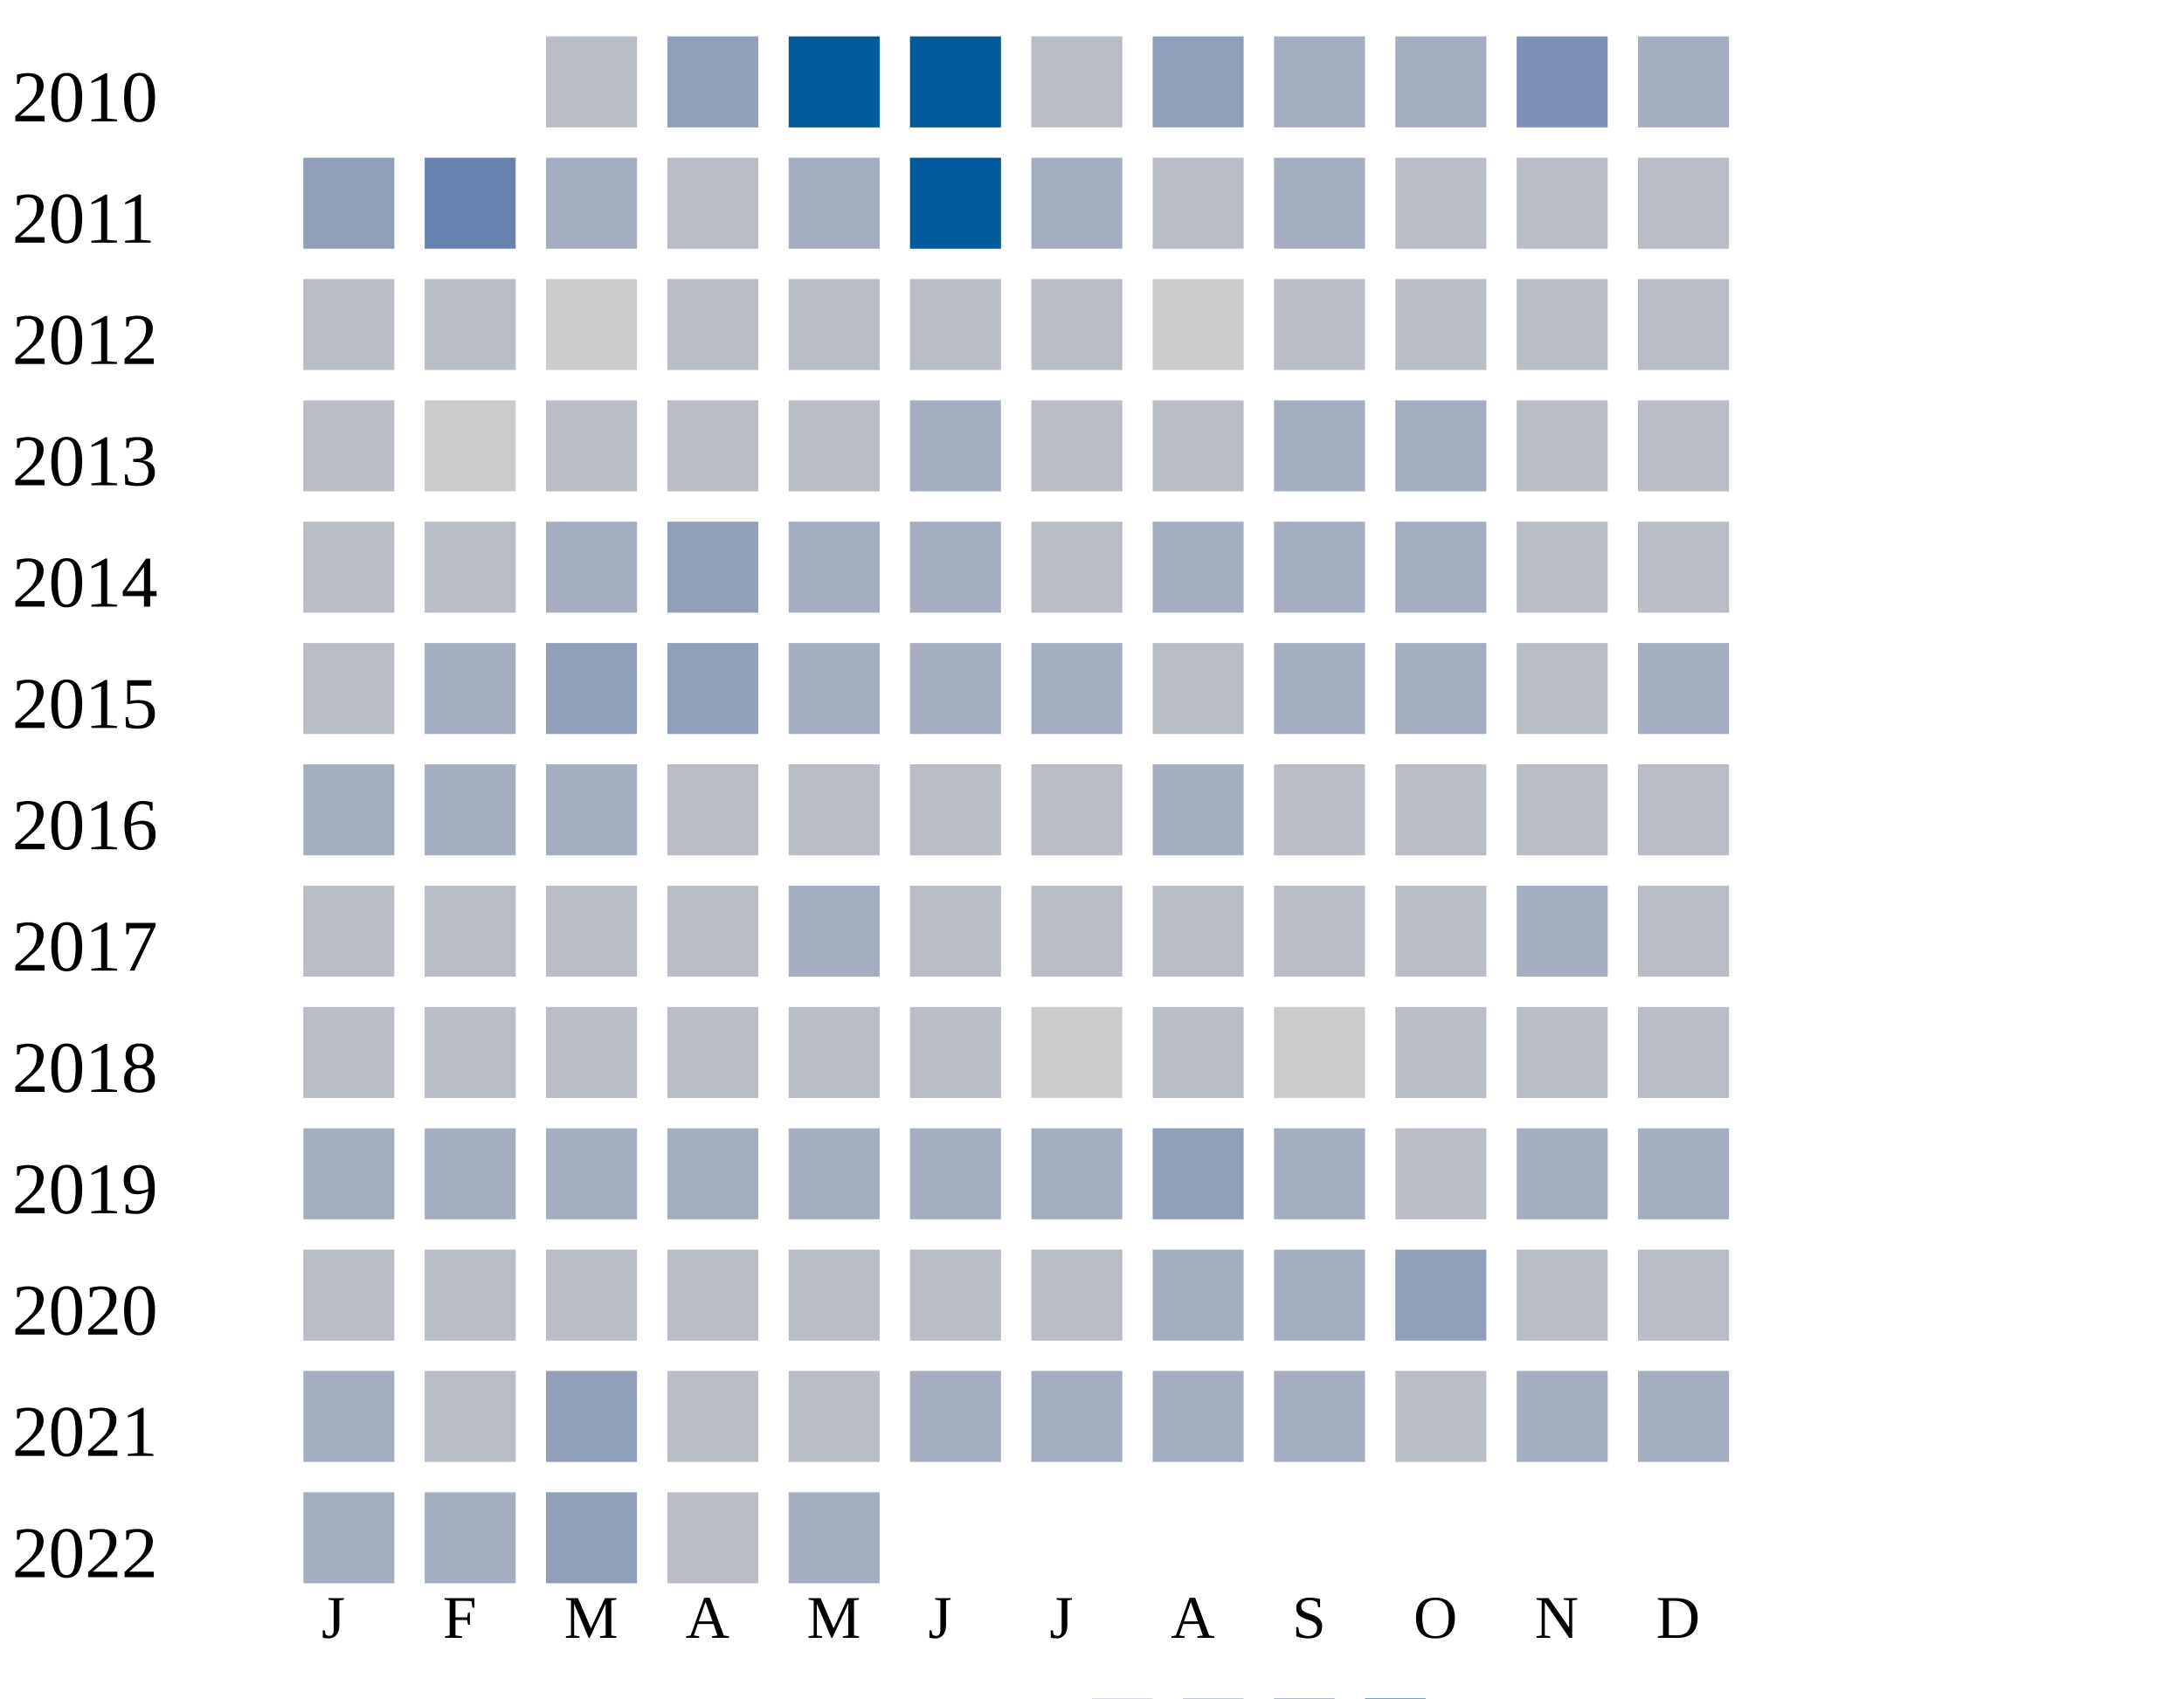
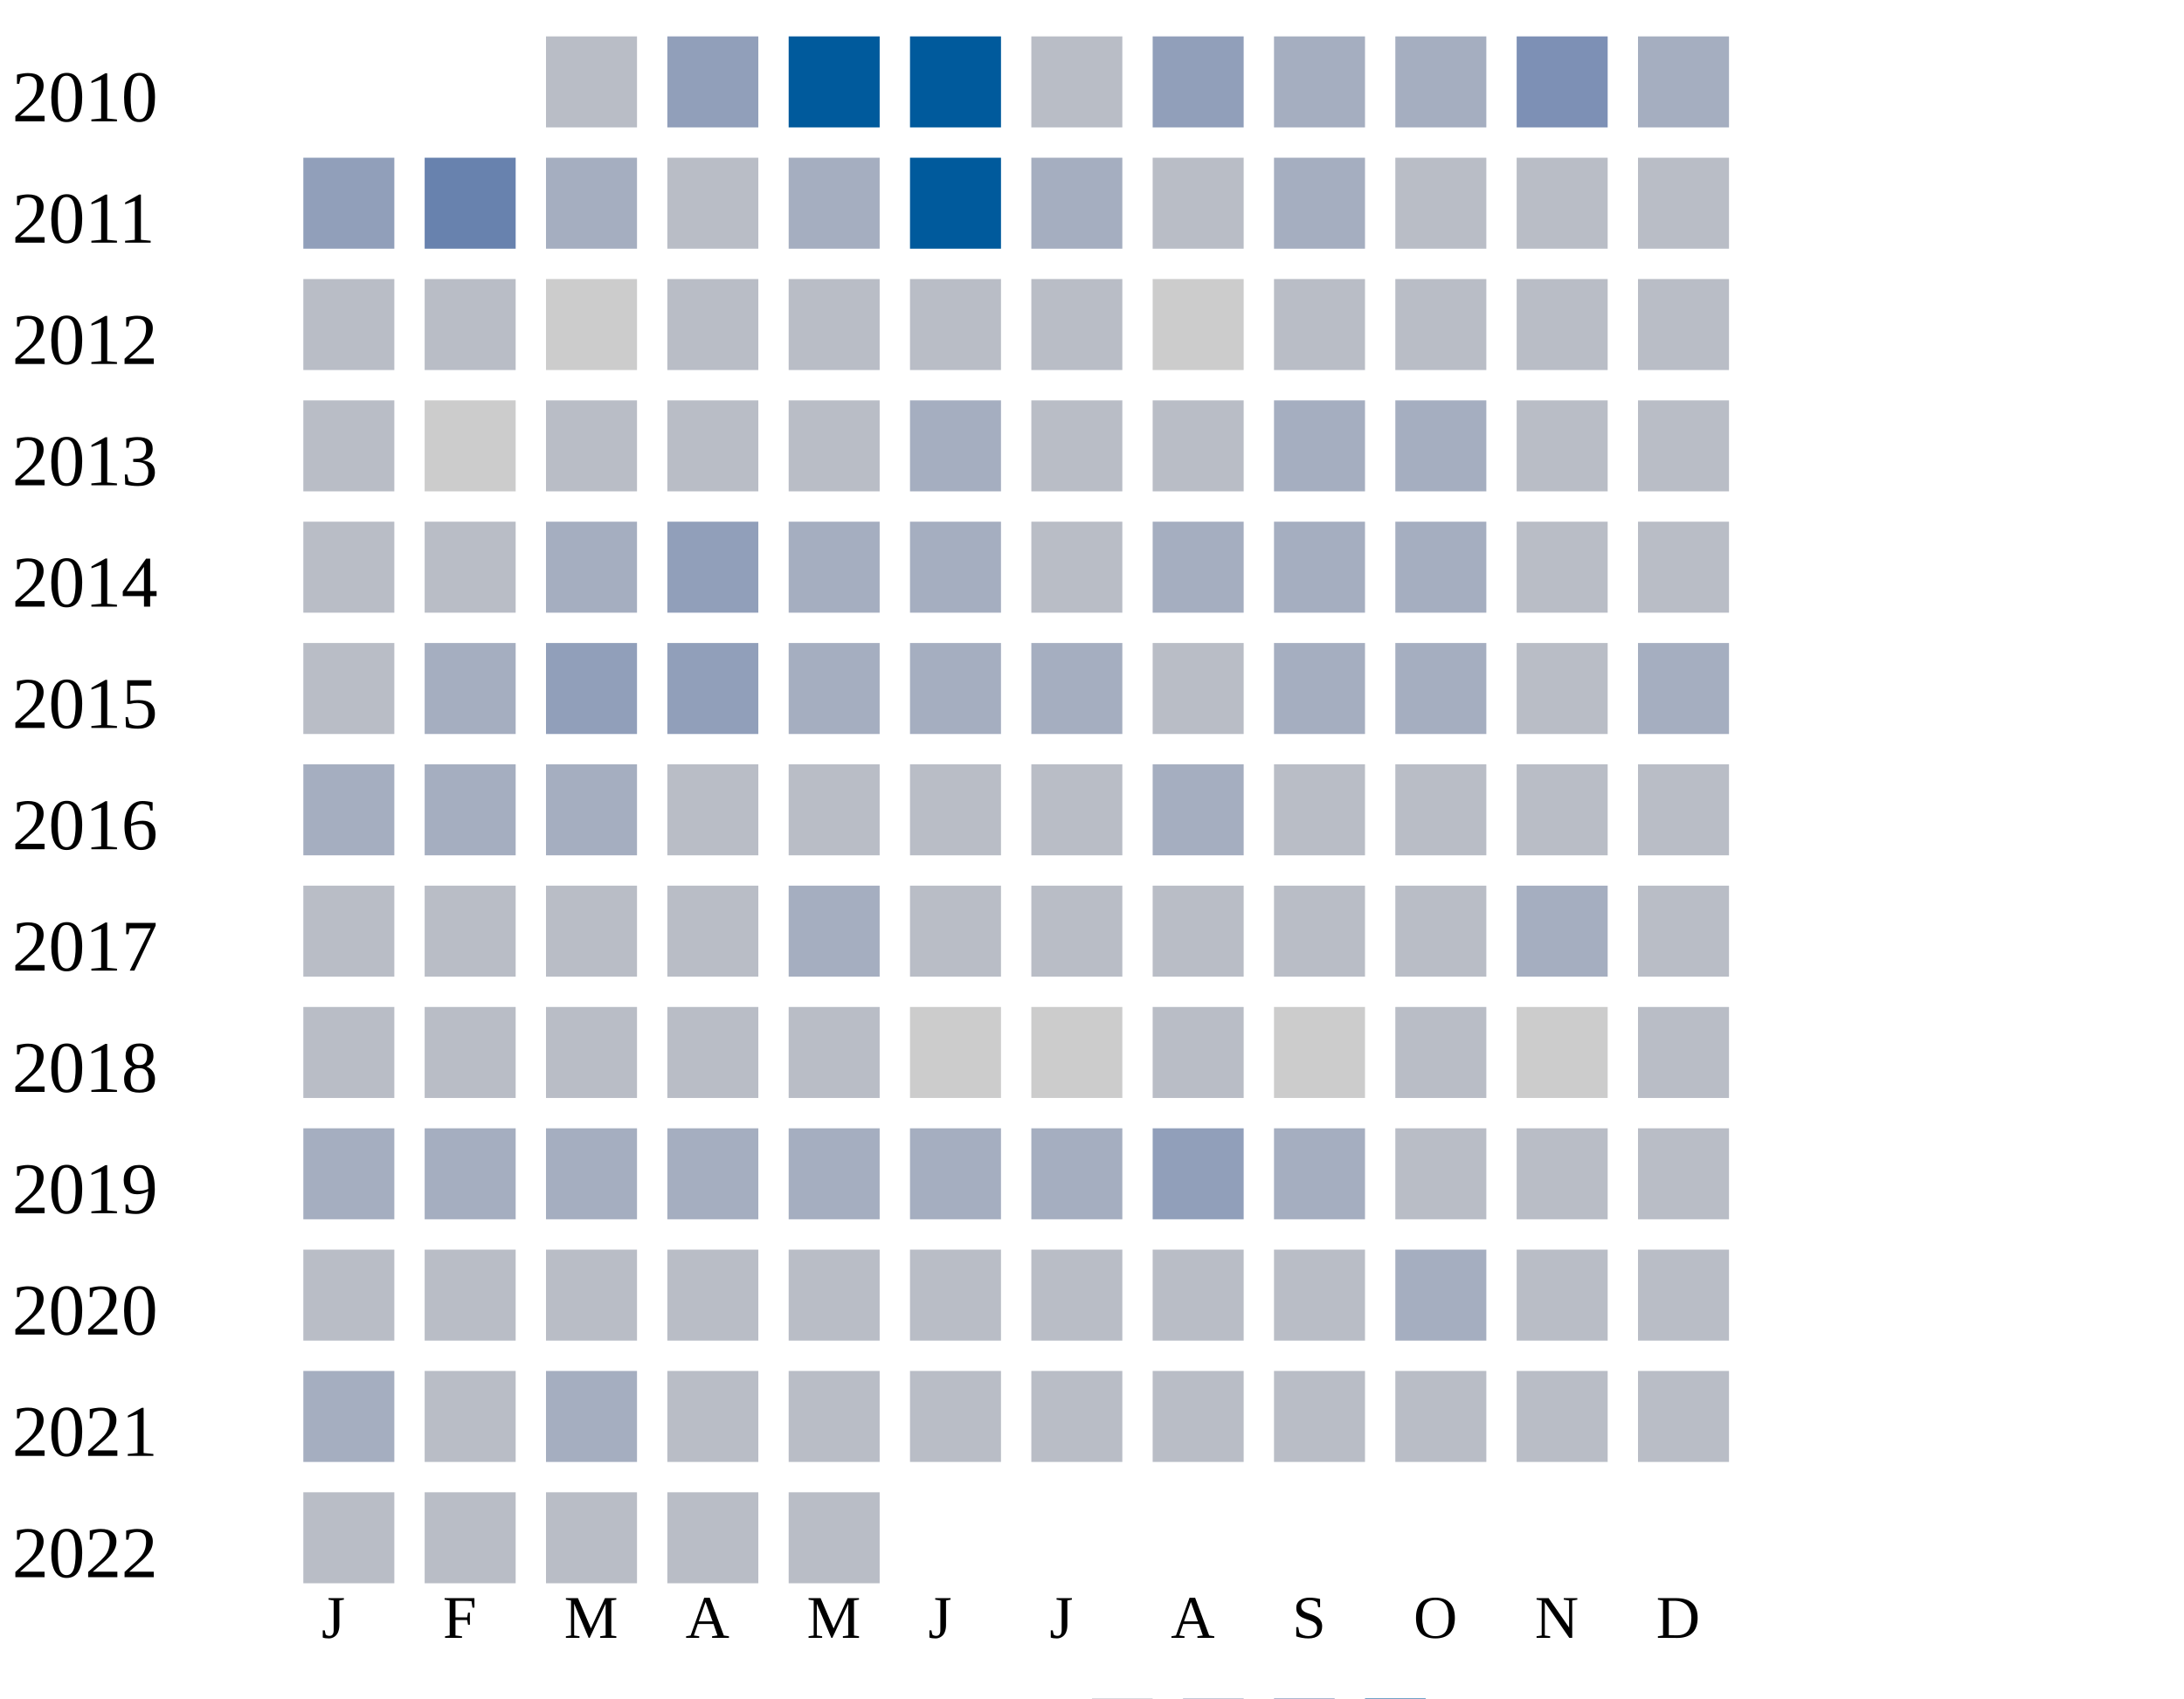
<svg xmlns="http://www.w3.org/2000/svg" width="360" height="280">
  <g transform="translate(0 0)">
    <text x="2" y="20">2010</text>
    <rect x="90" y="6" width="15" height="15" fill="#b9bdc6" />
    <rect x="110" y="6" width="15" height="15" fill="#919fba" />
    <rect x="130" y="6" width="15" height="15" fill="#005a9c" />
    <rect x="150" y="6" width="15" height="15" fill="#005a9c" />
    <rect x="170" y="6" width="15" height="15" fill="#b9bdc6" />
    <rect x="190" y="6" width="15" height="15" fill="#919fba" />
    <rect x="210" y="6" width="15" height="15" fill="#a5aec0" />
    <rect x="230" y="6" width="15" height="15" fill="#a5aec0" />
    <rect x="250" y="6" width="15" height="15" fill="#7d90b5" />
    <rect x="270" y="6" width="15" height="15" fill="#a5aec0" />
  </g>
  <g transform="translate(0 20)">
    <text x="2" y="20">2011</text>
    <rect x="50" y="6" width="15" height="15" fill="#919fba" />
    <rect x="70" y="6" width="15" height="15" fill="#6882ae" />
    <rect x="90" y="6" width="15" height="15" fill="#a5aec0" />
    <rect x="110" y="6" width="15" height="15" fill="#b9bdc6" />
    <rect x="130" y="6" width="15" height="15" fill="#a5aec0" />
    <rect x="150" y="6" width="15" height="15" fill="#005a9c" />
    <rect x="170" y="6" width="15" height="15" fill="#a5aec0" />
    <rect x="190" y="6" width="15" height="15" fill="#b9bdc6" />
    <rect x="210" y="6" width="15" height="15" fill="#a5aec0" />
    <rect x="230" y="6" width="15" height="15" fill="#b9bdc6" />
    <rect x="250" y="6" width="15" height="15" fill="#b9bdc6" />
    <rect x="270" y="6" width="15" height="15" fill="#b9bdc6" />
  </g>
  <g transform="translate(0 40)">
    <text x="2" y="20">2012</text>
    <rect x="50" y="6" width="15" height="15" fill="#b9bdc6" />
    <rect x="70" y="6" width="15" height="15" fill="#b9bdc6" />
    <rect x="90" y="6" width="15" height="15" fill="#cccccc" />
    <rect x="110" y="6" width="15" height="15" fill="#b9bdc6" />
    <rect x="130" y="6" width="15" height="15" fill="#b9bdc6" />
    <rect x="150" y="6" width="15" height="15" fill="#b9bdc6" />
    <rect x="170" y="6" width="15" height="15" fill="#b9bdc6" />
    <rect x="190" y="6" width="15" height="15" fill="#cccccc" />
    <rect x="210" y="6" width="15" height="15" fill="#b9bdc6" />
    <rect x="230" y="6" width="15" height="15" fill="#b9bdc6" />
    <rect x="250" y="6" width="15" height="15" fill="#b9bdc6" />
    <rect x="270" y="6" width="15" height="15" fill="#b9bdc6" />
  </g>
  <g transform="translate(0 60)">
    <text x="2" y="20">2013</text>
    <rect x="50" y="6" width="15" height="15" fill="#b9bdc6" />
    <rect x="70" y="6" width="15" height="15" fill="#cccccc" />
    <rect x="90" y="6" width="15" height="15" fill="#b9bdc6" />
    <rect x="110" y="6" width="15" height="15" fill="#b9bdc6" />
    <rect x="130" y="6" width="15" height="15" fill="#b9bdc6" />
    <rect x="150" y="6" width="15" height="15" fill="#a5aec0" />
    <rect x="170" y="6" width="15" height="15" fill="#b9bdc6" />
    <rect x="190" y="6" width="15" height="15" fill="#b9bdc6" />
    <rect x="210" y="6" width="15" height="15" fill="#a5aec0" />
    <rect x="230" y="6" width="15" height="15" fill="#a5aec0" />
    <rect x="250" y="6" width="15" height="15" fill="#b9bdc6" />
    <rect x="270" y="6" width="15" height="15" fill="#b9bdc6" />
  </g>
  <g transform="translate(0 80)">
    <text x="2" y="20">2014</text>
    <rect x="50" y="6" width="15" height="15" fill="#b9bdc6" />
    <rect x="70" y="6" width="15" height="15" fill="#b9bdc6" />
    <rect x="90" y="6" width="15" height="15" fill="#a5aec0" />
    <rect x="110" y="6" width="15" height="15" fill="#919fba" />
    <rect x="130" y="6" width="15" height="15" fill="#a5aec0" />
    <rect x="150" y="6" width="15" height="15" fill="#a5aec0" />
    <rect x="170" y="6" width="15" height="15" fill="#b9bdc6" />
    <rect x="190" y="6" width="15" height="15" fill="#a5aec0" />
    <rect x="210" y="6" width="15" height="15" fill="#a5aec0" />
    <rect x="230" y="6" width="15" height="15" fill="#a5aec0" />
    <rect x="250" y="6" width="15" height="15" fill="#b9bdc6" />
    <rect x="270" y="6" width="15" height="15" fill="#b9bdc6" />
  </g>
  <g transform="translate(0 100)">
    <text x="2" y="20">2015</text>
    <rect x="50" y="6" width="15" height="15" fill="#b9bdc6" />
    <rect x="70" y="6" width="15" height="15" fill="#a5aec0" />
    <rect x="90" y="6" width="15" height="15" fill="#919fba" />
    <rect x="110" y="6" width="15" height="15" fill="#919fba" />
    <rect x="130" y="6" width="15" height="15" fill="#a5aec0" />
    <rect x="150" y="6" width="15" height="15" fill="#a5aec0" />
    <rect x="170" y="6" width="15" height="15" fill="#a5aec0" />
    <rect x="190" y="6" width="15" height="15" fill="#b9bdc6" />
    <rect x="210" y="6" width="15" height="15" fill="#a5aec0" />
    <rect x="230" y="6" width="15" height="15" fill="#a5aec0" />
    <rect x="250" y="6" width="15" height="15" fill="#b9bdc6" />
    <rect x="270" y="6" width="15" height="15" fill="#a5aec0" />
  </g>
  <g transform="translate(0 120)">
    <text x="2" y="20">2016</text>
    <rect x="50" y="6" width="15" height="15" fill="#a5aec0" />
    <rect x="70" y="6" width="15" height="15" fill="#a5aec0" />
    <rect x="90" y="6" width="15" height="15" fill="#a5aec0" />
    <rect x="110" y="6" width="15" height="15" fill="#b9bdc6" />
    <rect x="130" y="6" width="15" height="15" fill="#b9bdc6" />
    <rect x="150" y="6" width="15" height="15" fill="#b9bdc6" />
    <rect x="170" y="6" width="15" height="15" fill="#b9bdc6" />
    <rect x="190" y="6" width="15" height="15" fill="#a5aec0" />
    <rect x="210" y="6" width="15" height="15" fill="#b9bdc6" />
    <rect x="230" y="6" width="15" height="15" fill="#b9bdc6" />
    <rect x="250" y="6" width="15" height="15" fill="#b9bdc6" />
    <rect x="270" y="6" width="15" height="15" fill="#b9bdc6" />
  </g>
  <g transform="translate(0 140)">
    <text x="2" y="20">2017</text>
    <rect x="50" y="6" width="15" height="15" fill="#b9bdc6" />
    <rect x="70" y="6" width="15" height="15" fill="#b9bdc6" />
    <rect x="90" y="6" width="15" height="15" fill="#b9bdc6" />
    <rect x="110" y="6" width="15" height="15" fill="#b9bdc6" />
    <rect x="130" y="6" width="15" height="15" fill="#a5aec0" />
    <rect x="150" y="6" width="15" height="15" fill="#b9bdc6" />
    <rect x="170" y="6" width="15" height="15" fill="#b9bdc6" />
    <rect x="190" y="6" width="15" height="15" fill="#b9bdc6" />
    <rect x="210" y="6" width="15" height="15" fill="#b9bdc6" />
    <rect x="230" y="6" width="15" height="15" fill="#b9bdc6" />
    <rect x="250" y="6" width="15" height="15" fill="#a5aec0" />
    <rect x="270" y="6" width="15" height="15" fill="#b9bdc6" />
  </g>
  <g transform="translate(0 160)">
    <text x="2" y="20">2018</text>
    <rect x="50" y="6" width="15" height="15" fill="#b9bdc6" />
    <rect x="70" y="6" width="15" height="15" fill="#b9bdc6" />
    <rect x="90" y="6" width="15" height="15" fill="#b9bdc6" />
    <rect x="110" y="6" width="15" height="15" fill="#b9bdc6" />
    <rect x="130" y="6" width="15" height="15" fill="#b9bdc6" />
-     <rect x="150" y="6" width="15" height="15" fill="#b9bdc6" />
+     <rect x="150" y="6" width="15" height="15" fill="#cccccc" />
    <rect x="170" y="6" width="15" height="15" fill="#cccccc" />
    <rect x="190" y="6" width="15" height="15" fill="#b9bdc6" />
    <rect x="210" y="6" width="15" height="15" fill="#cccccc" />
    <rect x="230" y="6" width="15" height="15" fill="#b9bdc6" />
-     <rect x="250" y="6" width="15" height="15" fill="#b9bdc6" />
+     <rect x="250" y="6" width="15" height="15" fill="#cccccc" />
    <rect x="270" y="6" width="15" height="15" fill="#b9bdc6" />
  </g>
  <g transform="translate(0 180)">
    <text x="2" y="20">2019</text>
    <rect x="50" y="6" width="15" height="15" fill="#a5aec0" />
    <rect x="70" y="6" width="15" height="15" fill="#a5aec0" />
    <rect x="90" y="6" width="15" height="15" fill="#a5aec0" />
    <rect x="110" y="6" width="15" height="15" fill="#a5aec0" />
    <rect x="130" y="6" width="15" height="15" fill="#a5aec0" />
    <rect x="150" y="6" width="15" height="15" fill="#a5aec0" />
    <rect x="170" y="6" width="15" height="15" fill="#a5aec0" />
    <rect x="190" y="6" width="15" height="15" fill="#919fba" />
    <rect x="210" y="6" width="15" height="15" fill="#a5aec0" />
    <rect x="230" y="6" width="15" height="15" fill="#b9bdc6" />
-     <rect x="250" y="6" width="15" height="15" fill="#a5aec0" />
-     <rect x="270" y="6" width="15" height="15" fill="#a5aec0" />
+     <rect x="250" y="6" width="15" height="15" fill="#b9bdc6" />
+     <rect x="270" y="6" width="15" height="15" fill="#b9bdc6" />
  </g>
  <g transform="translate(0 200)">
    <text x="2" y="20">2020</text>
    <rect x="50" y="6" width="15" height="15" fill="#b9bdc6" />
    <rect x="70" y="6" width="15" height="15" fill="#b9bdc6" />
    <rect x="90" y="6" width="15" height="15" fill="#b9bdc6" />
    <rect x="110" y="6" width="15" height="15" fill="#b9bdc6" />
    <rect x="130" y="6" width="15" height="15" fill="#b9bdc6" />
    <rect x="150" y="6" width="15" height="15" fill="#b9bdc6" />
    <rect x="170" y="6" width="15" height="15" fill="#b9bdc6" />
-     <rect x="190" y="6" width="15" height="15" fill="#a5aec0" />
-     <rect x="210" y="6" width="15" height="15" fill="#a5aec0" />
-     <rect x="230" y="6" width="15" height="15" fill="#919fba" />
+     <rect x="190" y="6" width="15" height="15" fill="#b9bdc6" />
+     <rect x="210" y="6" width="15" height="15" fill="#b9bdc6" />
+     <rect x="230" y="6" width="15" height="15" fill="#a5aec0" />
    <rect x="250" y="6" width="15" height="15" fill="#b9bdc6" />
    <rect x="270" y="6" width="15" height="15" fill="#b9bdc6" />
  </g>
  <g transform="translate(0 220)">
    <text x="2" y="20">2021</text>
    <rect x="50" y="6" width="15" height="15" fill="#a5aec0" />
    <rect x="70" y="6" width="15" height="15" fill="#b9bdc6" />
-     <rect x="90" y="6" width="15" height="15" fill="#919fba" />
-     <rect x="110" y="6" width="15" height="15" fill="#b9bdc6" />
-     <rect x="130" y="6" width="15" height="15" fill="#b9bdc6" />
-     <rect x="150" y="6" width="15" height="15" fill="#a5aec0" />
-     <rect x="170" y="6" width="15" height="15" fill="#a5aec0" />
-     <rect x="190" y="6" width="15" height="15" fill="#a5aec0" />
-     <rect x="210" y="6" width="15" height="15" fill="#a5aec0" />
-     <rect x="230" y="6" width="15" height="15" fill="#b9bdc6" />
-     <rect x="250" y="6" width="15" height="15" fill="#a5aec0" />
-     <rect x="270" y="6" width="15" height="15" fill="#a5aec0" />
+     <rect x="90" y="6" width="15" height="15" fill="#a5aec0" />
+     <rect x="110" y="6" width="15" height="15" fill="#b9bdc6" />
+     <rect x="130" y="6" width="15" height="15" fill="#b9bdc6" />
+     <rect x="150" y="6" width="15" height="15" fill="#b9bdc6" />
+     <rect x="170" y="6" width="15" height="15" fill="#b9bdc6" />
+     <rect x="190" y="6" width="15" height="15" fill="#b9bdc6" />
+     <rect x="210" y="6" width="15" height="15" fill="#b9bdc6" />
+     <rect x="230" y="6" width="15" height="15" fill="#b9bdc6" />
+     <rect x="250" y="6" width="15" height="15" fill="#b9bdc6" />
+     <rect x="270" y="6" width="15" height="15" fill="#b9bdc6" />
  </g>
  <g transform="translate(0 240)">
    <text x="2" y="20">2022</text>
-     <rect x="50" y="6" width="15" height="15" fill="#a5aec0" />
-     <rect x="70" y="6" width="15" height="15" fill="#a5aec0" />
-     <rect x="90" y="6" width="15" height="15" fill="#919fba" />
-     <rect x="110" y="6" width="15" height="15" fill="#b9bdc6" />
-     <rect x="130" y="6" width="15" height="15" fill="#a5aec0" />
+     <rect x="50" y="6" width="15" height="15" fill="#b9bdc6" />
+     <rect x="70" y="6" width="15" height="15" fill="#b9bdc6" />
+     <rect x="90" y="6" width="15" height="15" fill="#b9bdc6" />
+     <rect x="110" y="6" width="15" height="15" fill="#b9bdc6" />
+     <rect x="130" y="6" width="15" height="15" fill="#b9bdc6" />
  </g>
  <text style="font-size: 10px; text-align: center" x="53" y="270">J</text>
  <text style="font-size: 10px; text-align: center" x="73" y="270">F</text>
  <text style="font-size: 10px; text-align: center" x="93" y="270">M</text>
  <text style="font-size: 10px; text-align: center" x="113" y="270">A</text>
  <text style="font-size: 10px; text-align: center" x="133" y="270">M</text>
  <text style="font-size: 10px; text-align: center" x="153" y="270">J</text>
  <text style="font-size: 10px; text-align: center" x="173" y="270">J</text>
  <text style="font-size: 10px; text-align: center" x="193" y="270">A</text>
  <text style="font-size: 10px; text-align: center" x="213" y="270">S</text>
  <text style="font-size: 10px; text-align: center" x="233" y="270">O</text>
  <text style="font-size: 10px; text-align: center" x="253" y="270">N</text>
  <text style="font-size: 10px; text-align: center" x="273" y="270">D</text>
  <text style="font-size: 10px;" x="155" y="289">Less</text>
  <rect fill="#b9bdc6" width="10" height="10" x="180" y="280" />
  <rect fill="#919fba" width="10" height="10" x="195" y="280" />
  <rect fill="#6882ae" width="10" height="10" x="210" y="280" />
  <rect fill="#005a9c" width="10" height="10" x="225" y="280" />
  <text x="240" y="289" style="font-size: 10px;">More</text>
</svg>
